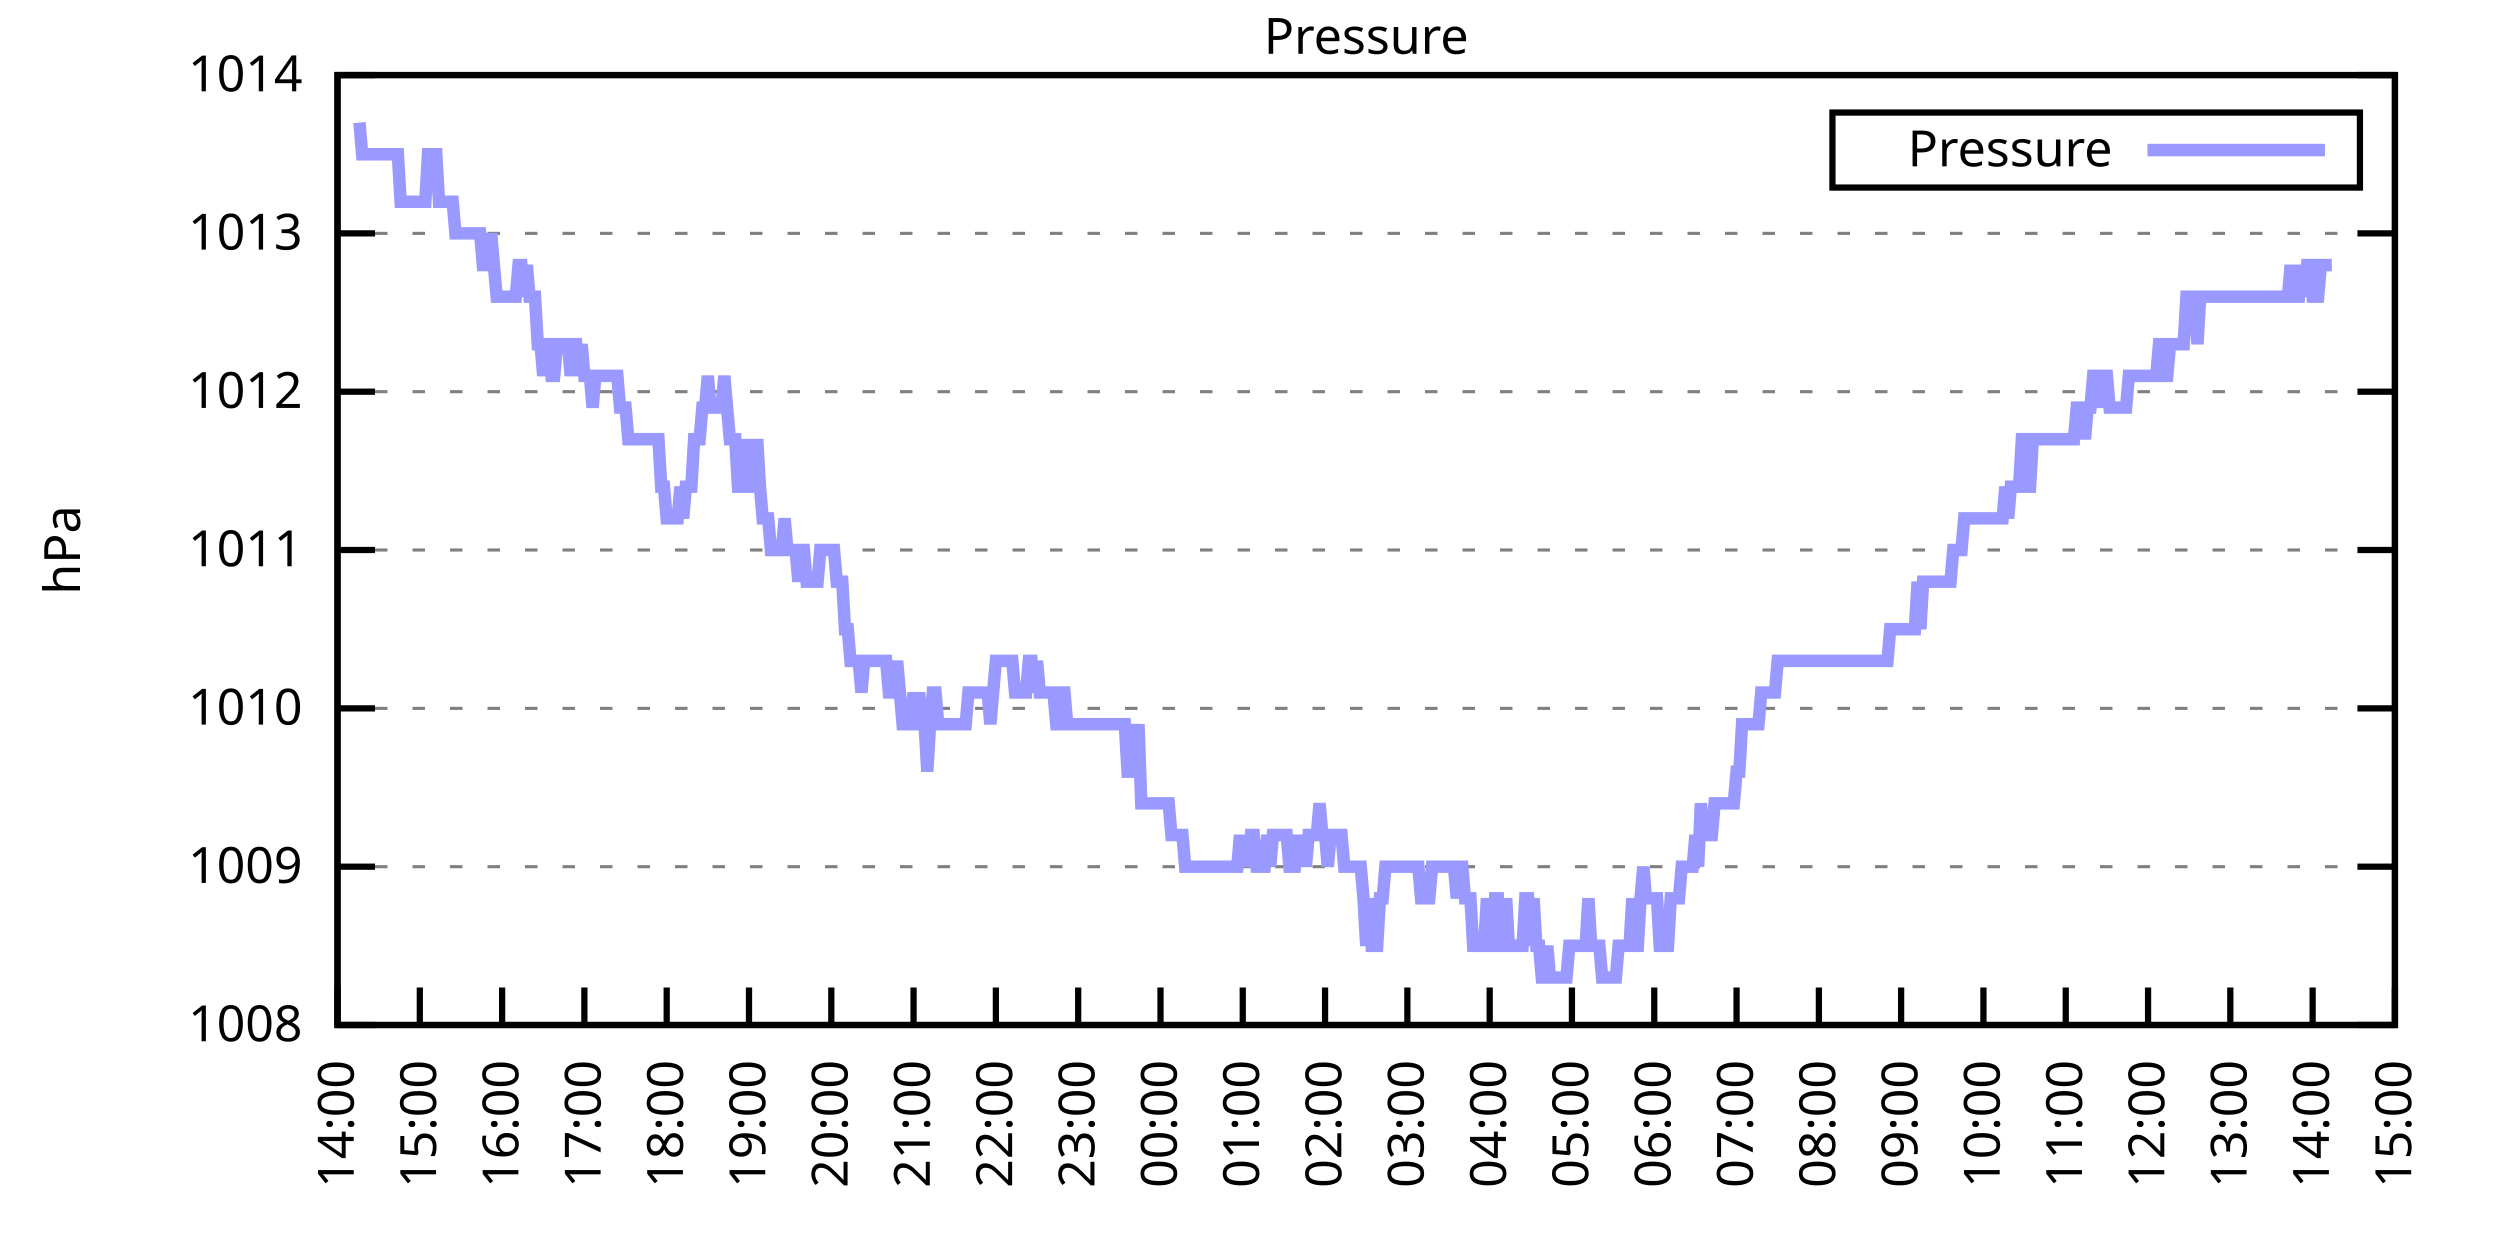
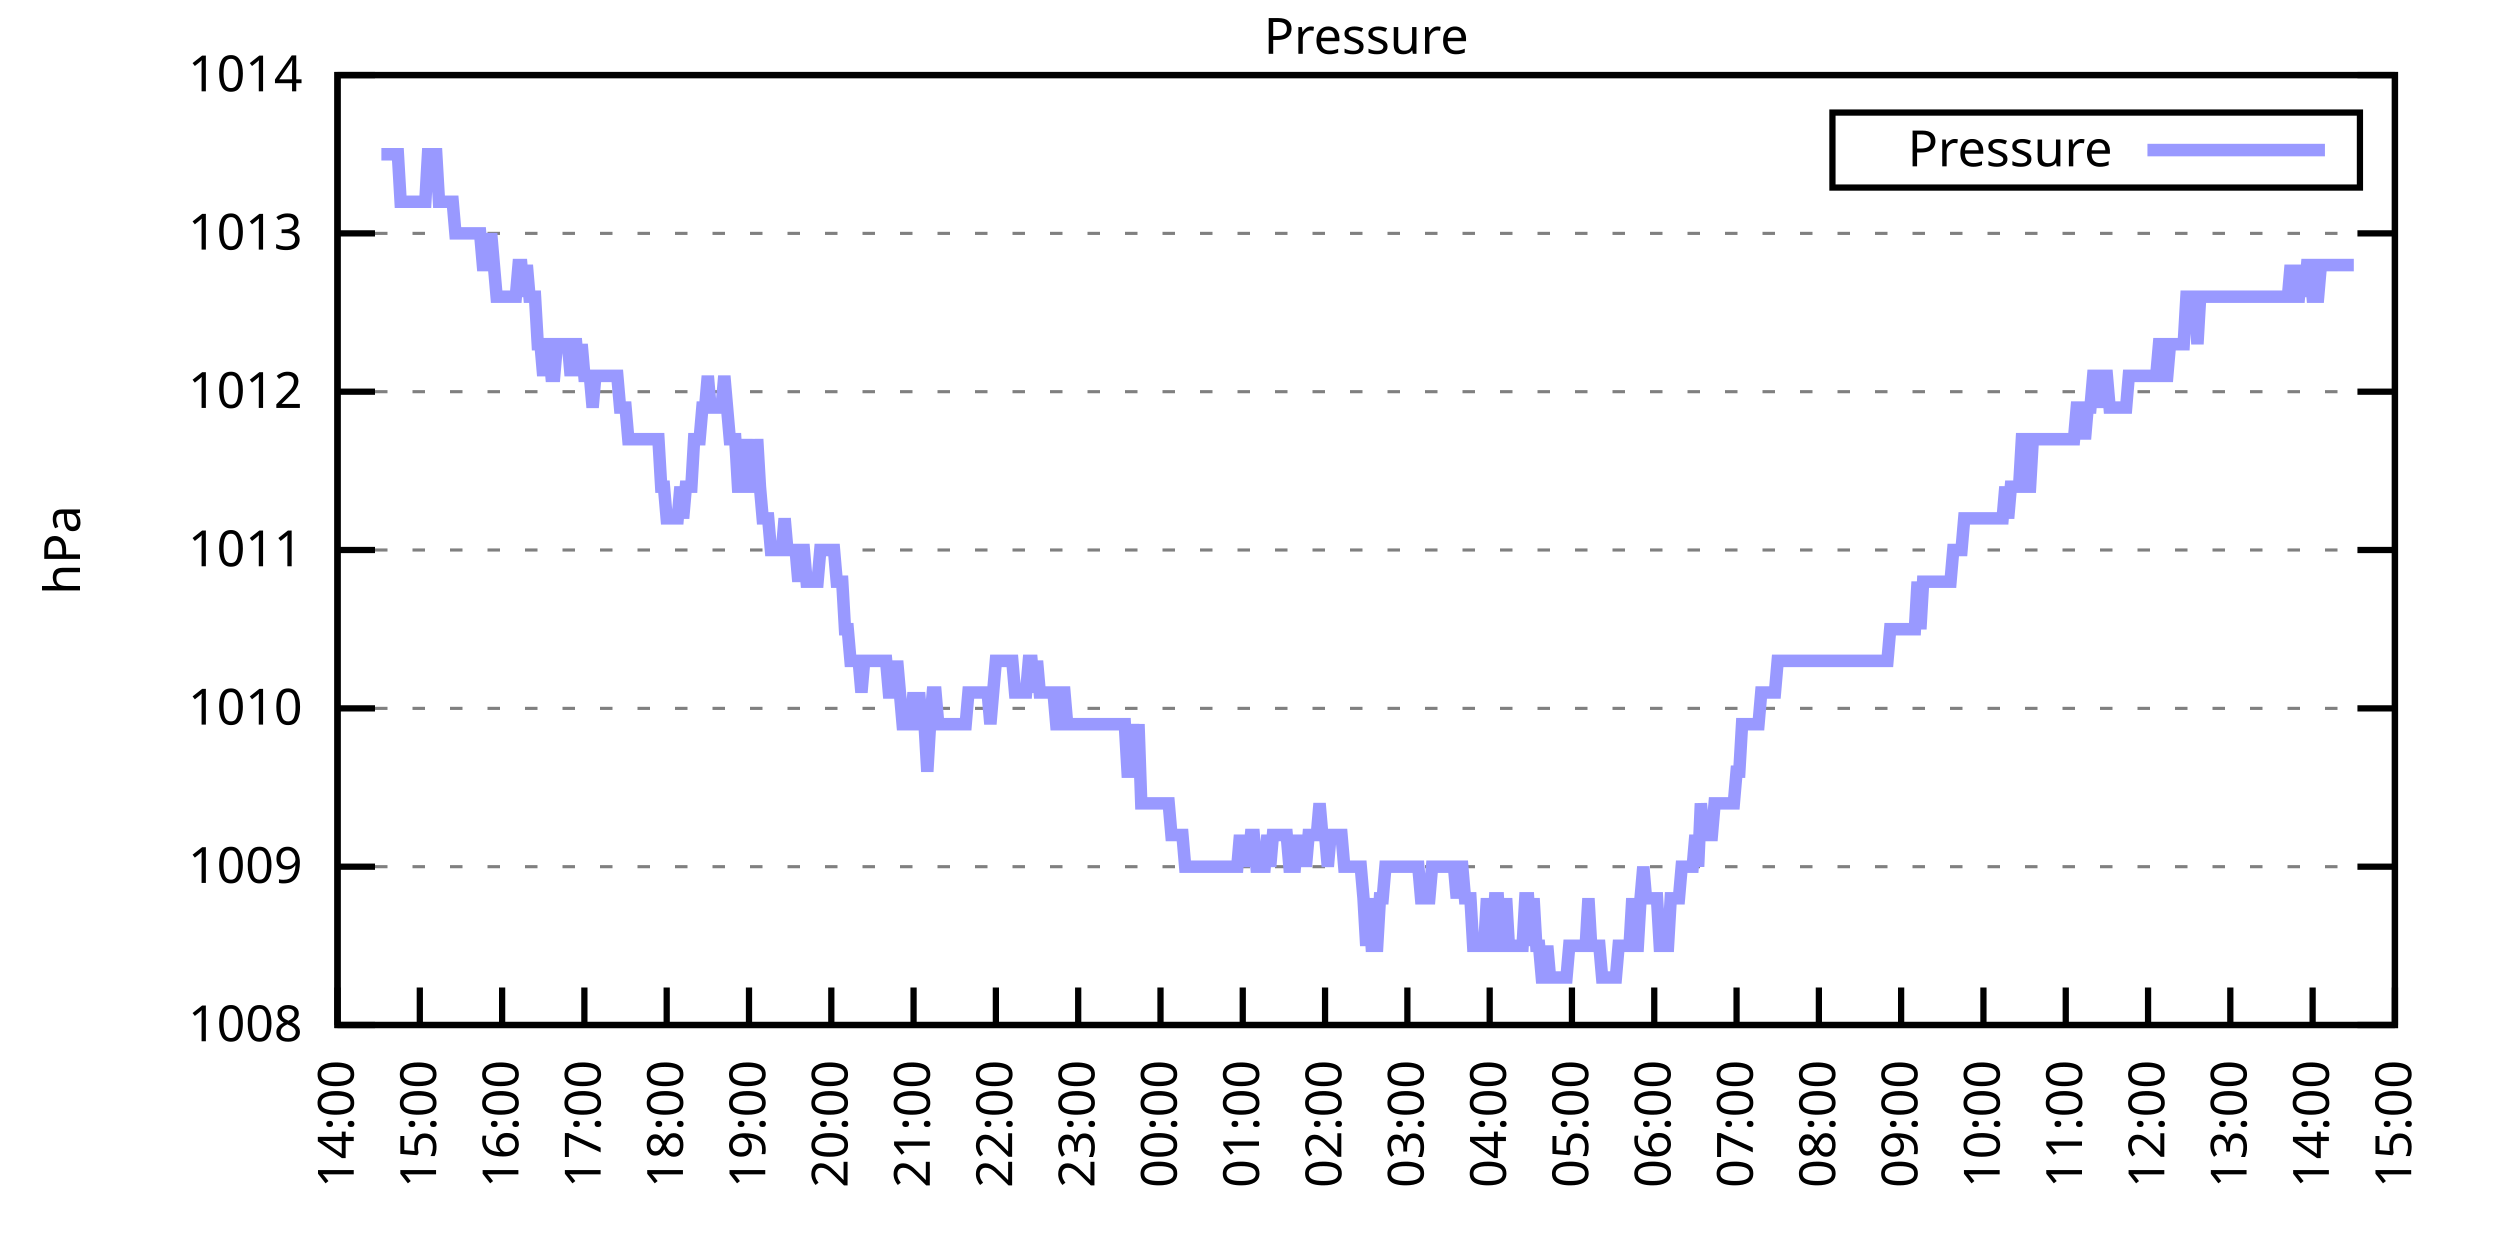
<svg xmlns="http://www.w3.org/2000/svg" xmlns:xlink="http://www.w3.org/1999/xlink" width="400" height="200" viewBox="0 0 400 200">
  <g id="gnuplot_canvas">
    <rect x="0" y="0" width="400" height="200" fill="none" />
    <defs>
      <circle id="gpDot" r="0.5" stroke-width="0.5" stroke="currentColor" />
      <path id="gpPt0" stroke-width="0.333" stroke="currentColor" d="M-1,0 h2 M0,-1 v2" />
      <path id="gpPt1" stroke-width="0.333" stroke="currentColor" d="M-1,-1 L1,1 M1,-1 L-1,1" />
      <path id="gpPt2" stroke-width="0.333" stroke="currentColor" d="M-1,0 L1,0 M0,-1 L0,1 M-1,-1 L1,1 M-1,1 L1,-1" />
      <rect id="gpPt3" stroke-width="0.333" stroke="currentColor" x="-1" y="-1" width="2" height="2" />
      <rect id="gpPt4" stroke-width="0.333" stroke="currentColor" fill="currentColor" x="-1" y="-1" width="2" height="2" />
      <circle id="gpPt5" stroke-width="0.333" stroke="currentColor" cx="0" cy="0" r="1" />
      <use xlink:href="#gpPt5" id="gpPt6" fill="currentColor" stroke="none" />
      <path id="gpPt7" stroke-width="0.333" stroke="currentColor" d="M0,-1.33 L-1.33,0.67 L1.33,0.67 z" />
      <use xlink:href="#gpPt7" id="gpPt8" fill="currentColor" stroke="none" />
      <use xlink:href="#gpPt7" id="gpPt9" stroke="currentColor" transform="rotate(180)" />
      <use xlink:href="#gpPt9" id="gpPt10" fill="currentColor" stroke="none" />
      <use xlink:href="#gpPt3" id="gpPt11" stroke="currentColor" transform="rotate(45)" />
      <use xlink:href="#gpPt11" id="gpPt12" fill="currentColor" stroke="none" />
      <path id="gpPt13" stroke-width="0.333" stroke="currentColor" d="M0,1.330 L1.265,0.411 L0.782,-1.067 L-0.782,-1.076 L-1.265,0.411 z" />
      <use xlink:href="#gpPt13" id="gpPt14" fill="currentColor" stroke="none" />
      <filter id="textbox" filterUnits="objectBoundingBox" x="0" y="0" height="1" width="1">
        <feFlood flood-color="white" flood-opacity="1" result="bgnd" />
        <feComposite in="SourceGraphic" in2="bgnd" operator="atop" />
      </filter>
      <filter id="greybox" filterUnits="objectBoundingBox" x="0" y="0" height="1" width="1">
        <feFlood flood-color="lightgrey" flood-opacity="1" result="grey" />
        <feComposite in="SourceGraphic" in2="grey" operator="atop" />
      </filter>
    </defs>
    <g fill="none" color="white" stroke="currentColor" stroke-width="1.00" stroke-linecap="butt" stroke-linejoin="miter">
</g>
    <g fill="none" color="black" stroke="currentColor" stroke-width="1.00" stroke-linecap="butt" stroke-linejoin="miter">
      <g stroke="none" shape-rendering="crispEdges">
        <polygon fill="rgb(255, 255, 255)" points="54.00,164.00 383.18,164.00 383.18,12.02 54.00,12.02 " />
      </g>
    </g>
    <g fill="none" color="black" stroke="currentColor" stroke-width="1.00" stroke-linecap="butt" stroke-linejoin="miter">
</g>
    <g fill="none" color="black" stroke="black" stroke-width="0.50" stroke-linecap="butt" stroke-linejoin="miter">
</g>
    <g fill="none" color="gray" stroke="currentColor" stroke-width="0.50" stroke-linecap="butt" stroke-linejoin="miter">
      <path stroke="gray" stroke-dasharray="2,4" class="gridline" d="M54.00,164.00 L383.19,164.00  " />
    </g>
    <g fill="none" color="gray" stroke="gray" stroke-width="1.00" stroke-linecap="butt" stroke-linejoin="miter">
</g>
    <g fill="none" color="black" stroke="currentColor" stroke-width="1.00" stroke-linecap="butt" stroke-linejoin="miter">
      <path stroke="black" d="M54.00,164.00 L60.00,164.00 M383.19,164.00 L377.19,164.00  " />
      <g transform="translate(48.40,166.60)" stroke="none" fill="black" font-family="Sans" font-size="8.00" text-anchor="end">
        <text>
          <tspan font-family="Sans"> 1008</tspan>
        </text>
      </g>
    </g>
    <g fill="none" color="black" stroke="currentColor" stroke-width="1.00" stroke-linecap="butt" stroke-linejoin="miter">
</g>
    <g fill="none" color="black" stroke="black" stroke-width="0.50" stroke-linecap="butt" stroke-linejoin="miter">
</g>
    <g fill="none" color="gray" stroke="currentColor" stroke-width="0.50" stroke-linecap="butt" stroke-linejoin="miter">
      <path stroke="gray" stroke-dasharray="2,4" class="gridline" d="M54.00,138.67 L383.19,138.67  " />
    </g>
    <g fill="none" color="gray" stroke="gray" stroke-width="1.00" stroke-linecap="butt" stroke-linejoin="miter">
</g>
    <g fill="none" color="black" stroke="currentColor" stroke-width="1.00" stroke-linecap="butt" stroke-linejoin="miter">
      <path stroke="black" d="M54.00,138.67 L60.00,138.67 M383.19,138.67 L377.19,138.67  " />
      <g transform="translate(48.40,141.27)" stroke="none" fill="black" font-family="Sans" font-size="8.00" text-anchor="end">
        <text>
          <tspan font-family="Sans"> 1009</tspan>
        </text>
      </g>
    </g>
    <g fill="none" color="black" stroke="currentColor" stroke-width="1.00" stroke-linecap="butt" stroke-linejoin="miter">
</g>
    <g fill="none" color="black" stroke="black" stroke-width="0.50" stroke-linecap="butt" stroke-linejoin="miter">
</g>
    <g fill="none" color="gray" stroke="currentColor" stroke-width="0.50" stroke-linecap="butt" stroke-linejoin="miter">
      <path stroke="gray" stroke-dasharray="2,4" class="gridline" d="M54.00,113.34 L383.19,113.34  " />
    </g>
    <g fill="none" color="gray" stroke="gray" stroke-width="1.00" stroke-linecap="butt" stroke-linejoin="miter">
</g>
    <g fill="none" color="black" stroke="currentColor" stroke-width="1.00" stroke-linecap="butt" stroke-linejoin="miter">
      <path stroke="black" d="M54.00,113.34 L60.00,113.34 M383.19,113.34 L377.19,113.34  " />
      <g transform="translate(48.40,115.94)" stroke="none" fill="black" font-family="Sans" font-size="8.00" text-anchor="end">
        <text>
          <tspan font-family="Sans"> 1010</tspan>
        </text>
      </g>
    </g>
    <g fill="none" color="black" stroke="currentColor" stroke-width="1.00" stroke-linecap="butt" stroke-linejoin="miter">
</g>
    <g fill="none" color="black" stroke="black" stroke-width="0.50" stroke-linecap="butt" stroke-linejoin="miter">
</g>
    <g fill="none" color="gray" stroke="currentColor" stroke-width="0.50" stroke-linecap="butt" stroke-linejoin="miter">
      <path stroke="gray" stroke-dasharray="2,4" class="gridline" d="M54.00,88.00 L383.19,88.00  " />
    </g>
    <g fill="none" color="gray" stroke="gray" stroke-width="1.00" stroke-linecap="butt" stroke-linejoin="miter">
</g>
    <g fill="none" color="black" stroke="currentColor" stroke-width="1.00" stroke-linecap="butt" stroke-linejoin="miter">
      <path stroke="black" d="M54.00,88.00 L60.00,88.00 M383.19,88.00 L377.19,88.00  " />
      <g transform="translate(48.40,90.60)" stroke="none" fill="black" font-family="Sans" font-size="8.00" text-anchor="end">
        <text>
          <tspan font-family="Sans"> 1011</tspan>
        </text>
      </g>
    </g>
    <g fill="none" color="black" stroke="currentColor" stroke-width="1.00" stroke-linecap="butt" stroke-linejoin="miter">
</g>
    <g fill="none" color="black" stroke="black" stroke-width="0.50" stroke-linecap="butt" stroke-linejoin="miter">
</g>
    <g fill="none" color="gray" stroke="currentColor" stroke-width="0.50" stroke-linecap="butt" stroke-linejoin="miter">
      <path stroke="gray" stroke-dasharray="2,4" class="gridline" d="M54.00,62.67 L383.19,62.67  " />
    </g>
    <g fill="none" color="gray" stroke="gray" stroke-width="1.00" stroke-linecap="butt" stroke-linejoin="miter">
</g>
    <g fill="none" color="black" stroke="currentColor" stroke-width="1.00" stroke-linecap="butt" stroke-linejoin="miter">
      <path stroke="black" d="M54.00,62.67 L60.00,62.67 M383.19,62.67 L377.19,62.67  " />
      <g transform="translate(48.40,65.27)" stroke="none" fill="black" font-family="Sans" font-size="8.00" text-anchor="end">
        <text>
          <tspan font-family="Sans"> 1012</tspan>
        </text>
      </g>
    </g>
    <g fill="none" color="black" stroke="currentColor" stroke-width="1.00" stroke-linecap="butt" stroke-linejoin="miter">
</g>
    <g fill="none" color="black" stroke="black" stroke-width="0.50" stroke-linecap="butt" stroke-linejoin="miter">
</g>
    <g fill="none" color="gray" stroke="currentColor" stroke-width="0.50" stroke-linecap="butt" stroke-linejoin="miter">
      <path stroke="gray" stroke-dasharray="2,4" class="gridline" d="M54.00,37.34 L383.19,37.34  " />
    </g>
    <g fill="none" color="gray" stroke="gray" stroke-width="1.00" stroke-linecap="butt" stroke-linejoin="miter">
</g>
    <g fill="none" color="black" stroke="currentColor" stroke-width="1.00" stroke-linecap="butt" stroke-linejoin="miter">
      <path stroke="black" d="M54.00,37.34 L60.00,37.34 M383.19,37.34 L377.19,37.34  " />
      <g transform="translate(48.40,39.94)" stroke="none" fill="black" font-family="Sans" font-size="8.00" text-anchor="end">
        <text>
          <tspan font-family="Sans"> 1013</tspan>
        </text>
      </g>
    </g>
    <g fill="none" color="black" stroke="currentColor" stroke-width="1.00" stroke-linecap="butt" stroke-linejoin="miter">
</g>
    <g fill="none" color="black" stroke="black" stroke-width="0.50" stroke-linecap="butt" stroke-linejoin="miter">
</g>
    <g fill="none" color="gray" stroke="currentColor" stroke-width="0.50" stroke-linecap="butt" stroke-linejoin="miter">
      <path stroke="gray" stroke-dasharray="2,4" class="gridline" d="M54.00,12.01 L383.19,12.01  " />
    </g>
    <g fill="none" color="gray" stroke="gray" stroke-width="1.00" stroke-linecap="butt" stroke-linejoin="miter">
</g>
    <g fill="none" color="black" stroke="currentColor" stroke-width="1.00" stroke-linecap="butt" stroke-linejoin="miter">
      <path stroke="black" d="M54.00,12.01 L60.00,12.01 M383.19,12.01 L377.19,12.01  " />
      <g transform="translate(48.40,14.61)" stroke="none" fill="black" font-family="Sans" font-size="8.00" text-anchor="end">
        <text>
          <tspan font-family="Sans"> 1014</tspan>
        </text>
      </g>
    </g>
    <g fill="none" color="black" stroke="currentColor" stroke-width="1.00" stroke-linecap="butt" stroke-linejoin="miter">
      <path stroke="black" d="M54.00,164.00 L54.00,158.00  " />
      <g transform="translate(56.60,169.60) rotate(270.00)" stroke="none" fill="black" font-family="Sans" font-size="8.00" text-anchor="end">
        <text>
          <tspan font-family="Sans">14:00</tspan>
        </text>
      </g>
    </g>
    <g fill="none" color="black" stroke="currentColor" stroke-width="1.00" stroke-linecap="butt" stroke-linejoin="miter">
      <path stroke="black" d="M67.17,164.00 L67.17,158.00  " />
      <g transform="translate(69.77,169.60) rotate(270.00)" stroke="none" fill="black" font-family="Sans" font-size="8.00" text-anchor="end">
        <text>
          <tspan font-family="Sans">15:00</tspan>
        </text>
      </g>
    </g>
    <g fill="none" color="black" stroke="currentColor" stroke-width="1.00" stroke-linecap="butt" stroke-linejoin="miter">
      <path stroke="black" d="M80.34,164.00 L80.34,158.00  " />
      <g transform="translate(82.94,169.60) rotate(270.00)" stroke="none" fill="black" font-family="Sans" font-size="8.00" text-anchor="end">
        <text>
          <tspan font-family="Sans">16:00</tspan>
        </text>
      </g>
    </g>
    <g fill="none" color="black" stroke="currentColor" stroke-width="1.00" stroke-linecap="butt" stroke-linejoin="miter">
      <path stroke="black" d="M93.50,164.00 L93.50,158.00  " />
      <g transform="translate(96.10,169.60) rotate(270.00)" stroke="none" fill="black" font-family="Sans" font-size="8.00" text-anchor="end">
        <text>
          <tspan font-family="Sans">17:00</tspan>
        </text>
      </g>
    </g>
    <g fill="none" color="black" stroke="currentColor" stroke-width="1.00" stroke-linecap="butt" stroke-linejoin="miter">
      <path stroke="black" d="M106.67,164.00 L106.67,158.00  " />
      <g transform="translate(109.27,169.60) rotate(270.00)" stroke="none" fill="black" font-family="Sans" font-size="8.00" text-anchor="end">
        <text>
          <tspan font-family="Sans">18:00</tspan>
        </text>
      </g>
    </g>
    <g fill="none" color="black" stroke="currentColor" stroke-width="1.00" stroke-linecap="butt" stroke-linejoin="miter">
      <path stroke="black" d="M119.84,164.00 L119.84,158.00  " />
      <g transform="translate(122.44,169.60) rotate(270.00)" stroke="none" fill="black" font-family="Sans" font-size="8.00" text-anchor="end">
        <text>
          <tspan font-family="Sans">19:00</tspan>
        </text>
      </g>
    </g>
    <g fill="none" color="black" stroke="currentColor" stroke-width="1.00" stroke-linecap="butt" stroke-linejoin="miter">
      <path stroke="black" d="M133.01,164.00 L133.01,158.00  " />
      <g transform="translate(135.61,169.60) rotate(270.00)" stroke="none" fill="black" font-family="Sans" font-size="8.00" text-anchor="end">
        <text>
          <tspan font-family="Sans">20:00</tspan>
        </text>
      </g>
    </g>
    <g fill="none" color="black" stroke="currentColor" stroke-width="1.00" stroke-linecap="butt" stroke-linejoin="miter">
      <path stroke="black" d="M146.17,164.00 L146.17,158.00  " />
      <g transform="translate(148.77,169.60) rotate(270.00)" stroke="none" fill="black" font-family="Sans" font-size="8.00" text-anchor="end">
        <text>
          <tspan font-family="Sans">21:00</tspan>
        </text>
      </g>
    </g>
    <g fill="none" color="black" stroke="currentColor" stroke-width="1.00" stroke-linecap="butt" stroke-linejoin="miter">
      <path stroke="black" d="M159.34,164.00 L159.34,158.00  " />
      <g transform="translate(161.94,169.60) rotate(270.00)" stroke="none" fill="black" font-family="Sans" font-size="8.00" text-anchor="end">
        <text>
          <tspan font-family="Sans">22:00</tspan>
        </text>
      </g>
    </g>
    <g fill="none" color="black" stroke="currentColor" stroke-width="1.00" stroke-linecap="butt" stroke-linejoin="miter">
      <path stroke="black" d="M172.51,164.00 L172.51,158.00  " />
      <g transform="translate(175.11,169.60) rotate(270.00)" stroke="none" fill="black" font-family="Sans" font-size="8.00" text-anchor="end">
        <text>
          <tspan font-family="Sans">23:00</tspan>
        </text>
      </g>
    </g>
    <g fill="none" color="black" stroke="currentColor" stroke-width="1.00" stroke-linecap="butt" stroke-linejoin="miter">
      <path stroke="black" d="M185.68,164.00 L185.68,158.00  " />
      <g transform="translate(188.28,169.60) rotate(270.00)" stroke="none" fill="black" font-family="Sans" font-size="8.00" text-anchor="end">
        <text>
          <tspan font-family="Sans">00:00</tspan>
        </text>
      </g>
    </g>
    <g fill="none" color="black" stroke="currentColor" stroke-width="1.00" stroke-linecap="butt" stroke-linejoin="miter">
      <path stroke="black" d="M198.84,164.00 L198.84,158.00  " />
      <g transform="translate(201.44,169.60) rotate(270.00)" stroke="none" fill="black" font-family="Sans" font-size="8.00" text-anchor="end">
        <text>
          <tspan font-family="Sans">01:00</tspan>
        </text>
      </g>
    </g>
    <g fill="none" color="black" stroke="currentColor" stroke-width="1.00" stroke-linecap="butt" stroke-linejoin="miter">
      <path stroke="black" d="M212.01,164.00 L212.01,158.00  " />
      <g transform="translate(214.61,169.60) rotate(270.00)" stroke="none" fill="black" font-family="Sans" font-size="8.00" text-anchor="end">
        <text>
          <tspan font-family="Sans">02:00</tspan>
        </text>
      </g>
    </g>
    <g fill="none" color="black" stroke="currentColor" stroke-width="1.00" stroke-linecap="butt" stroke-linejoin="miter">
      <path stroke="black" d="M225.18,164.00 L225.18,158.00  " />
      <g transform="translate(227.78,169.60) rotate(270.00)" stroke="none" fill="black" font-family="Sans" font-size="8.00" text-anchor="end">
        <text>
          <tspan font-family="Sans">03:00</tspan>
        </text>
      </g>
    </g>
    <g fill="none" color="black" stroke="currentColor" stroke-width="1.00" stroke-linecap="butt" stroke-linejoin="miter">
      <path stroke="black" d="M238.35,164.00 L238.35,158.00  " />
      <g transform="translate(240.95,169.60) rotate(270.00)" stroke="none" fill="black" font-family="Sans" font-size="8.00" text-anchor="end">
        <text>
          <tspan font-family="Sans">04:00</tspan>
        </text>
      </g>
    </g>
    <g fill="none" color="black" stroke="currentColor" stroke-width="1.00" stroke-linecap="butt" stroke-linejoin="miter">
      <path stroke="black" d="M251.51,164.00 L251.51,158.00  " />
      <g transform="translate(254.11,169.60) rotate(270.00)" stroke="none" fill="black" font-family="Sans" font-size="8.00" text-anchor="end">
        <text>
          <tspan font-family="Sans">05:00</tspan>
        </text>
      </g>
    </g>
    <g fill="none" color="black" stroke="currentColor" stroke-width="1.00" stroke-linecap="butt" stroke-linejoin="miter">
      <path stroke="black" d="M264.68,164.00 L264.68,158.00  " />
      <g transform="translate(267.28,169.60) rotate(270.00)" stroke="none" fill="black" font-family="Sans" font-size="8.00" text-anchor="end">
        <text>
          <tspan font-family="Sans">06:00</tspan>
        </text>
      </g>
    </g>
    <g fill="none" color="black" stroke="currentColor" stroke-width="1.00" stroke-linecap="butt" stroke-linejoin="miter">
      <path stroke="black" d="M277.85,164.00 L277.85,158.00  " />
      <g transform="translate(280.45,169.60) rotate(270.00)" stroke="none" fill="black" font-family="Sans" font-size="8.00" text-anchor="end">
        <text>
          <tspan font-family="Sans">07:00</tspan>
        </text>
      </g>
    </g>
    <g fill="none" color="black" stroke="currentColor" stroke-width="1.00" stroke-linecap="butt" stroke-linejoin="miter">
      <path stroke="black" d="M291.02,164.00 L291.02,158.00  " />
      <g transform="translate(293.62,169.60) rotate(270.00)" stroke="none" fill="black" font-family="Sans" font-size="8.00" text-anchor="end">
        <text>
          <tspan font-family="Sans">08:00</tspan>
        </text>
      </g>
    </g>
    <g fill="none" color="black" stroke="currentColor" stroke-width="1.00" stroke-linecap="butt" stroke-linejoin="miter">
      <path stroke="black" d="M304.18,164.00 L304.18,158.00  " />
      <g transform="translate(306.78,169.60) rotate(270.00)" stroke="none" fill="black" font-family="Sans" font-size="8.00" text-anchor="end">
        <text>
          <tspan font-family="Sans">09:00</tspan>
        </text>
      </g>
    </g>
    <g fill="none" color="black" stroke="currentColor" stroke-width="1.00" stroke-linecap="butt" stroke-linejoin="miter">
      <path stroke="black" d="M317.35,164.00 L317.35,158.00  " />
      <g transform="translate(319.95,169.60) rotate(270.00)" stroke="none" fill="black" font-family="Sans" font-size="8.00" text-anchor="end">
        <text>
          <tspan font-family="Sans">10:00</tspan>
        </text>
      </g>
    </g>
    <g fill="none" color="black" stroke="currentColor" stroke-width="1.00" stroke-linecap="butt" stroke-linejoin="miter">
      <path stroke="black" d="M330.52,164.00 L330.52,158.00  " />
      <g transform="translate(333.12,169.60) rotate(270.00)" stroke="none" fill="black" font-family="Sans" font-size="8.00" text-anchor="end">
        <text>
          <tspan font-family="Sans">11:00</tspan>
        </text>
      </g>
    </g>
    <g fill="none" color="black" stroke="currentColor" stroke-width="1.00" stroke-linecap="butt" stroke-linejoin="miter">
      <path stroke="black" d="M343.69,164.00 L343.69,158.00  " />
      <g transform="translate(346.29,169.60) rotate(270.00)" stroke="none" fill="black" font-family="Sans" font-size="8.00" text-anchor="end">
        <text>
          <tspan font-family="Sans">12:00</tspan>
        </text>
      </g>
    </g>
    <g fill="none" color="black" stroke="currentColor" stroke-width="1.00" stroke-linecap="butt" stroke-linejoin="miter">
      <path stroke="black" d="M356.85,164.00 L356.85,158.00  " />
      <g transform="translate(359.45,169.60) rotate(270.00)" stroke="none" fill="black" font-family="Sans" font-size="8.00" text-anchor="end">
        <text>
          <tspan font-family="Sans">13:00</tspan>
        </text>
      </g>
    </g>
    <g fill="none" color="black" stroke="currentColor" stroke-width="1.00" stroke-linecap="butt" stroke-linejoin="miter">
      <path stroke="black" d="M370.02,164.00 L370.02,158.00  " />
      <g transform="translate(372.62,169.60) rotate(270.00)" stroke="none" fill="black" font-family="Sans" font-size="8.00" text-anchor="end">
        <text>
          <tspan font-family="Sans">14:00</tspan>
        </text>
      </g>
    </g>
    <g fill="none" color="black" stroke="currentColor" stroke-width="1.00" stroke-linecap="butt" stroke-linejoin="miter">
      <path stroke="black" d="M383.19,164.00 L383.19,158.00  " />
      <g transform="translate(385.79,169.60) rotate(270.00)" stroke="none" fill="black" font-family="Sans" font-size="8.00" text-anchor="end">
        <text>
          <tspan font-family="Sans">15:00</tspan>
        </text>
      </g>
    </g>
    <g fill="none" color="black" stroke="currentColor" stroke-width="1.00" stroke-linecap="butt" stroke-linejoin="miter">
</g>
    <g fill="none" color="black" stroke="currentColor" stroke-width="1.00" stroke-linecap="butt" stroke-linejoin="miter">
      <path stroke="black" d="M54.00,12.01 L54.00,164.00 L383.19,164.00 L383.19,12.01 L54.00,12.01 Z  " />
    </g>
    <g fill="none" color="black" stroke="currentColor" stroke-width="1.00" stroke-linecap="butt" stroke-linejoin="miter">
</g>
    <g fill="none" color="black" stroke="currentColor" stroke-width="1.00" stroke-linecap="butt" stroke-linejoin="miter">
      <path stroke="black" d="M293.19,30.01 L293.19,18.01 L377.59,18.01 L377.59,30.01 L293.19,30.01 Z  " />
    </g>
    <g id="Pressure_plot_1">
      <g fill="none" color="white" stroke="black" stroke-width="2.00" stroke-linecap="butt" stroke-linejoin="miter">
</g>
      <g fill="none" color="black" stroke="currentColor" stroke-width="2.00" stroke-linecap="butt" stroke-linejoin="miter">
        <g transform="translate(337.99,26.61)" stroke="none" fill="black" font-family="Sans" font-size="8.00" text-anchor="end">
          <text>
            <tspan font-family="Sans">Pressure</tspan>
          </text>
        </g>
      </g>
      <g fill="none" color="black" stroke="currentColor" stroke-width="2.00" stroke-linecap="butt" stroke-linejoin="miter">
-         <path stroke="rgb(153, 153, 255)" d="M343.59,24.01 L371.99,24.01 M57.51,19.61 L57.95,24.68 L58.39,24.68 L58.83,24.68 L59.27,24.68 L59.71,24.68   L60.14,24.68 L60.58,24.68 L61.02,24.68 L61.90,24.68 L62.34,24.68 L62.78,24.68 L63.22,24.68 L63.66,24.68   L64.10,32.28 L64.53,32.28 L64.97,32.28 L65.41,32.28 L66.29,32.28 L66.73,32.28 L67.17,32.28 L67.61,32.28   L68.05,32.28 L68.48,24.68 L68.92,24.68 L69.36,24.68 L69.80,24.68 L70.24,32.28 L70.68,32.28 L71.56,32.28   L72.00,32.28 L72.43,32.28 L72.87,37.34 L73.31,37.34 L73.75,37.34 L74.19,37.34 L74.63,37.34 L75.07,37.34   L75.51,37.34 L75.95,37.34 L76.38,37.34 L76.82,37.34 L77.26,42.41 L77.70,42.41 L78.14,42.41 L78.58,37.34   L79.02,42.41 L79.46,47.47 L79.90,47.47 L80.34,47.47 L80.77,47.47 L81.21,47.47 L81.65,47.47 L82.09,47.47   L82.53,47.47 L82.97,42.41 L83.41,42.41 L83.85,47.47 L84.29,42.41 L84.72,47.47 L85.16,47.47 L85.60,47.47   L86.04,55.07 L86.48,55.07 L86.92,60.14 L87.36,55.07 L87.80,55.07 L88.24,60.14 L88.67,60.14 L89.11,55.07   L89.55,55.07 L89.99,55.07 L90.43,55.07 L90.87,55.07 L91.31,60.14 L91.75,55.07 L92.19,55.07 L92.62,60.14   L93.06,55.07 L93.50,60.14 L93.94,60.14 L94.38,60.14 L94.82,65.21 L95.26,60.14 L95.70,60.14 L96.14,60.14   L96.58,60.14 L97.01,60.14 L97.45,60.14 L97.89,60.14 L98.33,60.14 L98.77,60.14 L99.21,65.21 L99.65,65.21   L100.09,65.21 L100.53,70.27 L100.96,70.27 L101.40,70.27 L101.84,70.27 L102.28,70.27 L102.72,70.27 L103.16,70.27   L103.60,70.27 L104.04,70.27 L104.48,70.27 L104.91,70.27 L105.35,70.27 L105.79,77.87 L106.23,77.87 L106.67,82.94   L107.11,82.94 L107.55,82.94 L107.99,82.94 L108.43,82.94 L108.87,77.87 L109.30,82.94 L109.74,77.87 L110.18,77.87   L110.62,77.87 L111.06,70.27 L111.50,70.27 L111.94,70.27 L112.38,65.21 L112.82,65.21 L113.25,60.14 L113.69,65.21   L114.13,65.21 L114.57,65.21 L115.01,65.21 L115.45,65.21 L115.89,60.14 L116.33,65.21 L116.77,70.27 L117.20,70.27   L117.64,70.27 L118.08,77.87 L118.52,77.87 L118.96,77.87 L119.40,70.27 L119.84,77.87 L120.28,77.87 L120.72,77.87   L121.15,70.27 L121.59,77.87 L122.03,82.94 L122.47,82.94 L122.91,82.94 L123.35,88.00 L123.79,88.00 L124.23,88.00   L124.67,88.00 L125.11,88.00 L125.54,82.94 L125.98,88.00 L126.42,88.00 L126.86,88.00 L127.30,88.00 L127.74,93.07   L128.18,88.00 L128.62,88.00 L129.06,93.07 L129.49,93.07 L129.93,93.07 L130.37,93.07 L130.81,93.07 L131.25,88.00   L131.69,88.00 L132.13,88.00 L132.57,88.00 L133.01,88.00 L133.44,88.00 L133.88,93.07 L134.32,93.07 L134.76,93.07   L135.20,100.67 L135.64,100.67 L136.08,105.74 L136.52,105.74 L136.96,105.74 L137.39,105.74 L137.83,110.80 L138.27,105.74   L138.71,105.74 L139.15,105.74 L139.59,105.74 L140.03,105.74 L140.47,105.74 L140.91,105.74 L141.35,105.74 L141.78,105.74   L142.22,110.80 L142.66,110.80 L143.10,110.80 L143.54,105.74 L143.98,110.80 L144.42,115.87 L144.86,115.87 L145.30,115.87   L145.73,115.87 L146.17,110.80 L146.61,115.87 L147.05,110.80 L147.49,115.87 L147.93,115.87 L148.37,123.47 L148.81,115.87   L149.25,110.80 L149.68,110.80 L150.12,115.87 L150.56,115.87 L151.00,115.87 L151.44,115.87 L151.88,115.87 L152.32,115.87   L152.76,115.87 L153.20,115.87 L153.63,115.87 L154.07,115.87 L154.51,115.87 L154.95,110.80 L155.39,110.80 L155.83,110.80   L156.27,110.80 L156.71,110.80 L157.15,110.80 L157.59,110.80 L158.02,110.80 L158.46,115.87 L158.90,110.80 L159.34,105.74   L159.78,105.74 L160.22,105.74 L160.66,105.74 L161.10,105.74 L161.54,105.74 L161.97,105.74 L162.41,110.80 L162.85,110.80   L163.29,110.80 L163.73,110.80 L164.17,110.80 L164.61,105.74 L165.05,105.74 L165.49,110.80 L165.92,105.74 L166.36,110.80   L166.80,110.80 L167.24,110.80 L167.68,110.80 L168.12,110.80 L168.56,110.80 L169.00,115.87 L169.44,115.87 L169.87,110.80   L170.31,110.80 L170.75,115.87 L171.19,115.87 L171.63,115.87 L172.07,115.87 L172.51,115.87 L172.95,115.87 L173.39,115.87   L173.83,115.87 L174.26,115.87 L174.70,115.87 L175.14,115.87 L175.58,115.87 L176.02,115.87 L176.46,115.87 L176.90,115.87   L177.34,115.87 L177.78,115.87 L178.21,115.87 L178.65,115.87 L179.09,115.87 L179.53,115.87 L179.97,115.87 L180.41,123.47   L180.85,123.47 L181.29,115.87 L181.73,123.47 L182.16,115.87 L182.60,128.54 L183.04,128.54 L183.48,128.54 L183.92,128.54   L184.36,128.54 L184.80,128.54 L185.24,128.54 L185.68,128.54 L186.11,128.54 L186.55,128.54 L186.99,128.54 L187.43,133.60   L187.87,133.60 L188.31,133.60 L188.75,133.60 L189.19,133.60 L189.63,138.67 L190.07,138.67 L190.50,138.67 L190.94,138.67   L191.38,138.67 L191.82,138.67 L192.26,138.67 L192.70,138.67 L193.14,138.67 L193.58,138.67 L194.02,138.67 L194.45,138.67   L194.89,138.67 L195.33,138.67 L195.77,138.67 L196.21,138.67 L196.65,138.67 L197.09,138.67 L197.53,138.67 L197.97,138.67   L198.40,133.60 L198.84,138.67 L199.28,133.60 L199.72,138.67 L200.16,133.60 L200.60,133.60 L201.04,138.67 L201.48,138.67   L201.92,138.67 L202.35,138.67 L202.79,133.60 L203.23,138.67 L203.67,133.60 L204.11,133.60 L204.55,133.60 L204.99,133.60   L205.43,133.60 L205.87,133.60 L206.31,138.67 L206.74,138.67 L207.18,138.67 L207.62,133.60 L208.06,138.67 L208.50,133.60   L208.94,138.67 L209.38,133.60 L209.82,133.60 L210.26,133.60 L210.69,133.60 L211.13,128.54 L211.57,133.60 L212.01,133.60   L212.45,138.67 L212.89,133.60 L213.33,133.60 L213.77,133.60 L214.21,133.60 L214.64,133.60 L215.08,138.67 L215.52,138.67   L215.96,138.67 L216.40,138.67 L216.84,138.67 L217.28,138.67 L217.72,138.67 L218.16,143.73 L218.60,151.33 L219.03,143.73   L219.47,151.33 L219.91,151.33 L220.35,151.33 L220.79,143.73 L221.23,143.73 L221.67,138.67 L222.11,138.67 L222.55,138.67   L222.98,138.67 L223.42,138.67 L223.86,138.67 L224.30,138.67 L224.74,138.67 L225.18,138.67 L225.62,138.67 L226.06,138.67   L226.50,138.67 L226.93,138.67 L227.37,143.73 L227.81,143.73 L228.25,143.73 L228.69,143.73 L229.13,138.67 L229.57,138.67   L230.01,138.67 L230.45,138.67 L230.88,138.67 L231.32,138.67 L231.76,138.67 L232.20,138.67 L232.64,138.67 L233.08,143.73   L233.52,138.67 L233.96,138.67 L234.40,143.73 L234.84,143.73 L235.27,143.73 L235.71,151.33 L236.15,151.33 L236.59,151.33   L237.03,151.33 L237.47,151.33 L237.91,143.73 L238.35,151.33 L238.79,151.33 L239.22,143.73 L239.66,143.73 L240.10,151.33   L240.54,151.33 L240.98,143.73 L241.42,151.33 L241.86,151.33 L242.30,151.33 L242.74,151.33 L243.17,151.33 L243.61,151.33   L244.05,143.73 L244.49,143.73 L244.93,151.33 L245.37,143.73 L245.81,151.33 L246.25,151.33 L246.69,156.40 L247.12,156.40   L247.56,151.33 L248.00,156.40 L248.44,156.40 L248.88,156.40 L249.32,156.40 L249.76,156.40 L250.20,156.40 L250.64,156.40   L251.08,151.33 L251.51,151.33 L251.95,151.33 L252.39,151.33 L252.83,151.33 L253.27,151.33 L253.71,151.33 L254.15,143.73   L254.59,151.33 L255.03,151.33 L255.46,151.33 L255.90,151.33 L256.34,156.40 L256.78,156.40 L257.22,156.40 L257.66,156.40   L258.10,156.40 L258.54,156.40 L258.98,151.33 L259.41,151.33 L259.85,151.33 L260.29,151.33 L260.73,151.33 L261.17,143.73   L261.61,151.33 L262.05,151.33 L262.49,143.73 L262.93,138.67 L263.36,143.73 L263.80,143.73 L264.24,143.73 L264.68,143.73   L265.12,143.73 L265.56,151.33 L266.00,151.33 L266.44,151.33 L266.88,151.33 L267.32,143.73 L267.75,143.73 L268.19,143.73   L268.63,143.73 L269.07,138.67 L269.51,138.67 L269.95,138.67 L270.39,138.67 L270.83,138.67 L271.27,133.60 L271.70,138.67   L272.14,128.54 L272.58,133.60 L273.02,133.60 L273.46,133.60 L273.90,133.60 L274.34,128.54 L274.78,128.54 L275.22,128.54   L275.65,128.54 L276.09,128.54 L276.53,128.54 L276.97,128.54 L277.41,128.54 L277.85,123.47 L278.29,123.47 L278.73,115.87   L279.17,115.87 L279.60,115.87 L280.04,115.87 L280.48,115.87 L280.92,115.87 L281.36,115.87 L281.80,110.80 L282.24,110.80   L282.68,110.80 L283.12,110.80 L283.56,110.80 L283.99,110.80 L284.43,105.74 L284.87,105.74 L285.31,105.74 L285.75,105.74   L286.19,105.74 L286.63,105.74 L287.07,105.74 L287.51,105.74 L287.94,105.74 L288.38,105.74 L288.82,105.74 L289.26,105.74   L289.70,105.74 L290.14,105.74 L290.58,105.74 L291.02,105.74 L291.46,105.74 L291.89,105.74 L292.33,105.74 L292.77,105.74   L293.21,105.74 L293.65,105.74 L294.09,105.74 L294.53,105.74 L294.97,105.74 L295.41,105.74 L295.84,105.74 L296.28,105.74   L296.72,105.74 L297.16,105.74 L297.60,105.74 L298.04,105.74 L298.48,105.74 L298.92,105.74 L299.36,105.74 L299.80,105.74   L300.23,105.74 L300.67,105.74 L301.11,105.74 L301.55,105.74 L301.99,105.74 L302.43,100.67 L302.87,100.67 L303.31,100.67   L303.75,100.67 L304.18,100.67 L304.62,100.67 L305.06,100.67 L305.50,100.67 L305.94,100.67 L306.38,100.67 L306.82,93.07   L307.26,100.67 L307.70,93.07 L308.13,93.07 L308.57,93.07 L309.01,93.07 L309.45,93.07 L309.89,93.07 L310.33,93.07   L310.77,93.07 L311.21,93.07 L311.65,93.07 L312.08,93.07 L312.52,88.00 L312.96,88.00 L313.40,88.00 L313.84,88.00   L314.28,82.94 L314.72,82.94 L315.16,82.94 L315.60,82.94 L316.04,82.94 L316.47,82.94 L316.91,82.94 L317.35,82.94   L317.79,82.94 L318.23,82.94 L318.67,82.94 L319.11,82.94 L319.55,82.94 L319.99,82.94 L320.42,82.94 L320.86,77.87   L321.30,82.94 L321.74,77.87 L322.18,77.87 L322.62,77.87 L323.06,77.87 L323.50,70.27 L323.94,70.27 L324.37,77.87   L324.81,77.87 L325.25,70.27 L325.69,70.27 L326.13,70.27 L326.57,70.27 L327.01,70.27 L327.45,70.27 L327.89,70.27   L328.33,70.27 L328.76,70.27 L329.20,70.27 L329.64,70.27 L330.08,70.27 L330.52,70.27 L330.96,70.27 L331.40,70.27   L331.84,70.27 L332.28,65.21 L332.71,65.21 L333.15,65.21 L333.59,70.27 L334.03,65.21 L334.47,65.21 L334.91,60.14   L335.35,60.14 L335.79,65.21 L336.23,60.14 L336.66,60.14 L337.10,60.14 L337.54,65.21 L337.98,65.21 L338.42,65.21   L338.86,65.21 L339.30,65.21 L339.74,65.21 L340.18,65.21 L340.61,60.14 L341.05,60.14 L341.49,60.14 L341.93,60.14   L342.37,60.14 L342.81,60.14 L343.25,60.14 L343.69,60.14 L344.13,60.14 L344.57,60.14 L345.00,60.14 L345.44,55.07   L345.88,55.07 L346.32,60.14 L346.76,60.14 L347.20,55.07 L347.64,55.07 L348.08,55.07 L348.52,55.07 L348.95,55.07   L349.39,55.07 L349.83,47.47 L350.27,47.47 L350.71,47.47 L351.15,47.47 L351.59,55.07 L352.03,47.47 L352.47,47.47   L352.90,47.47 L353.34,47.47 L353.78,47.47 L354.22,47.47 L354.66,47.47 L355.10,47.47 L355.54,47.47 L355.98,47.47   L356.42,47.47 L356.85,47.47 L357.29,47.47 L357.73,47.47 L358.17,47.47 L358.61,47.47 L359.05,47.47 L359.49,47.47   L359.93,47.47 L360.37,47.47 L360.81,47.47 L361.24,47.47 L361.68,47.47 L362.12,47.47 L362.56,47.47 L363.00,47.47   L363.44,47.47 L363.88,47.47 L364.32,47.47 L364.76,47.47 L365.19,47.47 L365.63,47.47 L366.07,47.47 L366.51,42.41   L366.95,47.47 L367.39,47.47 L367.83,47.47 L368.27,42.41 L368.71,47.47 L369.14,42.41 L369.58,42.41 L370.02,47.47   L370.46,47.47 L370.90,47.47 L371.34,42.41 L371.78,42.41 L372.22,42.41 L372.66,42.41 L373.09,42.41  " />
+         <path stroke="rgb(153, 153, 255)" d="M343.59,24.01 L371.99,24.01 M61.02,24.68 L61.90,24.68 L62.34,24.68 L62.78,24.68 L63.22,24.68 L63.66,24.68   L64.10,32.28 L64.53,32.28 L64.97,32.28 L65.41,32.28 L66.29,32.28 L66.73,32.28 L67.17,32.28 L67.61,32.28   L68.05,32.28 L68.48,24.68 L68.92,24.68 L69.36,24.68 L69.80,24.68 L70.24,32.28 L70.68,32.28 L71.56,32.28   L72.00,32.28 L72.43,32.28 L72.87,37.34 L73.31,37.34 L73.75,37.34 L74.19,37.34 L74.63,37.34 L75.07,37.34   L75.51,37.34 L75.95,37.34 L76.38,37.34 L76.82,37.34 L77.26,42.41 L77.70,42.41 L78.14,42.41 L78.58,37.34   L79.02,42.41 L79.46,47.47 L79.90,47.47 L80.34,47.47 L80.77,47.47 L81.21,47.47 L81.65,47.47 L82.09,47.47   L82.53,47.47 L82.97,42.41 L83.41,42.41 L83.85,47.47 L84.29,42.41 L84.72,47.47 L85.16,47.47 L85.60,47.47   L86.04,55.07 L86.48,55.07 L86.92,60.14 L87.36,55.07 L87.80,55.07 L88.24,60.14 L88.67,60.14 L89.11,55.07   L89.55,55.07 L89.99,55.07 L90.43,55.07 L90.87,55.07 L91.31,60.14 L91.75,55.07 L92.19,55.07 L92.62,60.14   L93.06,55.07 L93.50,60.14 L93.94,60.14 L94.38,60.14 L94.82,65.21 L95.26,60.14 L95.70,60.14 L96.14,60.14   L96.58,60.14 L97.01,60.14 L97.45,60.14 L97.89,60.14 L98.33,60.14 L98.77,60.14 L99.21,65.21 L99.65,65.21   L100.09,65.21 L100.53,70.27 L100.96,70.27 L101.40,70.27 L101.84,70.27 L102.28,70.27 L102.72,70.27 L103.16,70.27   L103.60,70.27 L104.04,70.27 L104.48,70.27 L104.91,70.27 L105.35,70.27 L105.79,77.87 L106.23,77.87 L106.67,82.94   L107.11,82.94 L107.55,82.94 L107.99,82.94 L108.43,82.94 L108.87,77.87 L109.30,82.94 L109.74,77.87 L110.18,77.87   L110.62,77.87 L111.06,70.27 L111.50,70.27 L111.94,70.27 L112.38,65.21 L112.82,65.21 L113.25,60.14 L113.69,65.21   L114.13,65.21 L114.57,65.21 L115.01,65.21 L115.45,65.21 L115.89,60.14 L116.33,65.21 L116.77,70.27 L117.20,70.27   L117.64,70.27 L118.08,77.87 L118.52,77.87 L118.96,77.87 L119.40,70.27 L119.84,77.87 L120.28,77.87 L120.72,77.87   L121.15,70.27 L121.59,77.87 L122.03,82.94 L122.47,82.94 L122.91,82.94 L123.35,88.00 L123.79,88.00 L124.23,88.00   L124.67,88.00 L125.11,88.00 L125.54,82.94 L125.98,88.00 L126.42,88.00 L126.86,88.00 L127.30,88.00 L127.74,93.07   L128.18,88.00 L128.62,88.00 L129.06,93.07 L129.49,93.07 L129.93,93.07 L130.37,93.07 L130.81,93.07 L131.25,88.00   L131.69,88.00 L132.13,88.00 L132.57,88.00 L133.01,88.00 L133.44,88.00 L133.88,93.07 L134.32,93.07 L134.76,93.07   L135.20,100.67 L135.64,100.67 L136.08,105.74 L136.52,105.74 L136.96,105.74 L137.39,105.74 L137.83,110.80 L138.27,105.74   L138.71,105.74 L139.15,105.74 L139.59,105.74 L140.03,105.74 L140.47,105.74 L140.91,105.74 L141.35,105.74 L141.78,105.74   L142.22,110.80 L142.66,110.80 L143.10,110.80 L143.54,105.74 L143.98,110.80 L144.42,115.87 L144.86,115.87 L145.30,115.87   L145.73,115.87 L146.17,110.80 L146.61,115.87 L147.05,110.80 L147.49,115.87 L147.93,115.87 L148.37,123.47 L148.81,115.87   L149.25,110.80 L149.68,110.80 L150.12,115.87 L150.56,115.87 L151.00,115.87 L151.44,115.87 L151.88,115.87 L152.32,115.87   L152.76,115.87 L153.20,115.87 L153.63,115.87 L154.07,115.87 L154.51,115.87 L154.95,110.80 L155.39,110.80 L155.83,110.80   L156.27,110.80 L156.71,110.80 L157.15,110.80 L157.59,110.80 L158.02,110.80 L158.46,115.87 L158.90,110.80 L159.34,105.74   L159.78,105.74 L160.22,105.74 L160.66,105.74 L161.10,105.74 L161.54,105.74 L161.97,105.74 L162.41,110.80 L162.85,110.80   L163.29,110.80 L163.73,110.80 L164.17,110.80 L164.61,105.74 L165.05,105.74 L165.49,110.80 L165.92,105.74 L166.36,110.80   L166.80,110.80 L167.24,110.80 L167.68,110.80 L168.12,110.80 L168.56,110.80 L169.00,115.87 L169.44,115.87 L169.87,110.80   L170.31,110.80 L170.75,115.87 L171.19,115.87 L171.63,115.87 L172.07,115.87 L172.51,115.87 L172.95,115.87 L173.39,115.87   L173.83,115.87 L174.26,115.87 L174.70,115.87 L175.14,115.87 L175.58,115.87 L176.02,115.87 L176.46,115.87 L176.90,115.87   L177.34,115.87 L177.78,115.87 L178.21,115.87 L178.65,115.87 L179.09,115.87 L179.53,115.87 L179.97,115.87 L180.41,123.47   L180.85,123.47 L181.29,115.87 L181.73,123.47 L182.16,115.87 L182.60,128.54 L183.04,128.54 L183.48,128.54 L183.92,128.54   L184.36,128.54 L184.80,128.54 L185.24,128.54 L185.68,128.54 L186.11,128.54 L186.55,128.54 L186.99,128.54 L187.43,133.60   L187.87,133.60 L188.31,133.60 L188.75,133.60 L189.19,133.60 L189.63,138.67 L190.07,138.67 L190.50,138.67 L190.94,138.67   L191.38,138.67 L191.82,138.67 L192.26,138.67 L192.70,138.67 L193.14,138.67 L193.58,138.67 L194.02,138.67 L194.45,138.67   L194.89,138.67 L195.33,138.67 L195.77,138.67 L196.21,138.67 L196.65,138.67 L197.09,138.67 L197.53,138.67 L197.97,138.67   L198.40,133.60 L198.84,138.67 L199.28,133.60 L199.72,138.67 L200.16,133.60 L200.60,133.60 L201.04,138.67 L201.48,138.67   L201.92,138.67 L202.35,138.67 L202.79,133.60 L203.23,138.67 L203.67,133.60 L204.11,133.60 L204.55,133.60 L204.99,133.60   L205.43,133.60 L205.87,133.60 L206.31,138.67 L206.74,138.67 L207.18,138.67 L207.62,133.60 L208.06,138.67 L208.50,133.60   L208.94,138.67 L209.38,133.60 L209.82,133.60 L210.26,133.60 L210.69,133.60 L211.13,128.54 L211.57,133.60 L212.01,133.60   L212.45,138.67 L212.89,133.60 L213.33,133.60 L213.77,133.60 L214.21,133.60 L214.64,133.60 L215.08,138.67 L215.52,138.67   L215.96,138.67 L216.40,138.67 L216.84,138.67 L217.28,138.67 L217.72,138.67 L218.16,143.73 L218.60,151.33 L219.03,143.73   L219.47,151.33 L219.91,151.33 L220.35,151.33 L220.79,143.73 L221.23,143.73 L221.67,138.67 L222.11,138.67 L222.55,138.67   L222.98,138.67 L223.42,138.67 L223.86,138.67 L224.30,138.67 L224.74,138.67 L225.18,138.67 L225.62,138.67 L226.06,138.67   L226.50,138.67 L226.93,138.67 L227.37,143.73 L227.81,143.73 L228.25,143.73 L228.69,143.73 L229.13,138.67 L229.57,138.67   L230.01,138.67 L230.45,138.67 L230.88,138.67 L231.32,138.67 L231.76,138.67 L232.20,138.67 L232.64,138.67 L233.08,143.73   L233.52,138.67 L233.96,138.67 L234.40,143.73 L234.84,143.73 L235.27,143.73 L235.71,151.33 L236.15,151.33 L236.59,151.33   L237.03,151.33 L237.47,151.33 L237.91,143.73 L238.35,151.33 L238.79,151.33 L239.22,143.73 L239.66,143.73 L240.10,151.33   L240.54,151.33 L240.98,143.73 L241.42,151.33 L241.86,151.33 L242.30,151.33 L242.74,151.33 L243.17,151.33 L243.61,151.33   L244.05,143.73 L244.49,143.73 L244.93,151.33 L245.37,143.73 L245.81,151.33 L246.25,151.33 L246.69,156.40 L247.12,156.40   L247.56,151.33 L248.00,156.40 L248.44,156.40 L248.88,156.40 L249.32,156.40 L249.76,156.40 L250.20,156.40 L250.64,156.40   L251.08,151.33 L251.51,151.33 L251.95,151.33 L252.39,151.33 L252.83,151.33 L253.27,151.33 L253.71,151.33 L254.15,143.73   L254.59,151.33 L255.03,151.33 L255.46,151.33 L255.90,151.33 L256.34,156.40 L256.78,156.40 L257.22,156.40 L257.66,156.40   L258.10,156.40 L258.54,156.40 L258.98,151.33 L259.41,151.33 L259.85,151.33 L260.29,151.33 L260.73,151.33 L261.17,143.73   L261.61,151.33 L262.05,151.33 L262.49,143.73 L262.93,138.67 L263.36,143.73 L263.80,143.73 L264.24,143.73 L264.68,143.73   L265.12,143.73 L265.56,151.33 L266.00,151.33 L266.44,151.33 L266.88,151.33 L267.32,143.73 L267.75,143.73 L268.19,143.73   L268.63,143.73 L269.07,138.67 L269.51,138.67 L269.95,138.67 L270.39,138.67 L270.83,138.67 L271.27,133.60 L271.70,138.67   L272.14,128.54 L272.58,133.60 L273.02,133.60 L273.46,133.60 L273.90,133.60 L274.34,128.54 L274.78,128.54 L275.22,128.54   L275.65,128.54 L276.09,128.54 L276.53,128.54 L276.97,128.54 L277.41,128.54 L277.85,123.47 L278.29,123.47 L278.73,115.87   L279.17,115.87 L279.60,115.87 L280.04,115.87 L280.48,115.87 L280.92,115.87 L281.36,115.87 L281.80,110.80 L282.24,110.80   L282.68,110.80 L283.12,110.80 L283.56,110.80 L283.99,110.80 L284.43,105.74 L284.87,105.74 L285.31,105.74 L285.75,105.74   L286.19,105.74 L286.63,105.74 L287.07,105.74 L287.51,105.74 L287.94,105.74 L288.38,105.74 L288.82,105.74 L289.26,105.74   L289.70,105.74 L290.14,105.74 L290.58,105.74 L291.02,105.74 L291.46,105.74 L291.89,105.74 L292.33,105.74 L292.77,105.74   L293.21,105.74 L293.65,105.74 L294.09,105.74 L294.53,105.74 L294.97,105.74 L295.41,105.74 L295.84,105.74 L296.28,105.74   L296.72,105.74 L297.16,105.74 L297.60,105.74 L298.04,105.74 L298.48,105.74 L298.92,105.74 L299.36,105.74 L299.80,105.74   L300.23,105.74 L300.67,105.74 L301.11,105.74 L301.55,105.74 L301.99,105.74 L302.43,100.67 L302.87,100.67 L303.31,100.67   L303.75,100.67 L304.18,100.67 L304.62,100.67 L305.06,100.67 L305.50,100.67 L305.94,100.67 L306.38,100.67 L306.82,93.07   L307.26,100.67 L307.70,93.07 L308.13,93.07 L308.57,93.07 L309.01,93.07 L309.45,93.07 L309.89,93.07 L310.33,93.07   L310.77,93.07 L311.21,93.07 L311.65,93.07 L312.08,93.07 L312.52,88.00 L312.96,88.00 L313.40,88.00 L313.84,88.00   L314.28,82.94 L314.72,82.94 L315.16,82.94 L315.60,82.94 L316.04,82.94 L316.47,82.94 L316.91,82.94 L317.35,82.94   L317.79,82.94 L318.23,82.94 L318.67,82.94 L319.11,82.94 L319.55,82.94 L319.99,82.94 L320.42,82.94 L320.86,77.87   L321.30,82.94 L321.74,77.87 L322.18,77.87 L322.62,77.87 L323.06,77.87 L323.50,70.27 L323.94,70.27 L324.37,77.87   L324.81,77.87 L325.25,70.27 L325.69,70.27 L326.13,70.27 L326.57,70.27 L327.01,70.27 L327.45,70.27 L327.89,70.27   L328.33,70.27 L328.76,70.27 L329.20,70.27 L329.64,70.27 L330.08,70.27 L330.52,70.27 L330.96,70.27 L331.40,70.27   L331.84,70.27 L332.28,65.21 L332.71,65.21 L333.15,65.21 L333.59,70.27 L334.03,65.21 L334.47,65.21 L334.91,60.14   L335.35,60.14 L335.79,65.21 L336.23,60.14 L336.66,60.14 L337.10,60.14 L337.54,65.21 L337.98,65.21 L338.42,65.21   L338.86,65.21 L339.30,65.21 L339.74,65.21 L340.18,65.21 L340.61,60.14 L341.05,60.14 L341.49,60.14 L341.93,60.14   L342.37,60.14 L342.81,60.14 L343.25,60.14 L343.69,60.14 L344.13,60.14 L344.57,60.14 L345.00,60.14 L345.44,55.07   L345.88,55.07 L346.32,60.14 L346.76,60.14 L347.20,55.07 L347.64,55.07 L348.08,55.07 L348.52,55.07 L348.95,55.07   L349.39,55.07 L349.83,47.47 L350.27,47.47 L350.71,47.47 L351.15,47.47 L351.59,55.07 L352.03,47.47 L352.47,47.47   L352.90,47.47 L353.34,47.47 L353.78,47.47 L354.22,47.47 L354.66,47.47 L355.10,47.47 L355.54,47.47 L355.98,47.47   L356.42,47.47 L356.85,47.47 L357.29,47.47 L357.73,47.47 L358.17,47.47 L358.61,47.47 L359.05,47.47 L359.49,47.47   L359.93,47.47 L360.37,47.47 L360.81,47.47 L361.24,47.47 L361.68,47.47 L362.12,47.47 L362.56,47.47 L363.00,47.47   L363.44,47.47 L363.88,47.47 L364.32,47.47 L364.76,47.47 L365.19,47.47 L365.63,47.47 L366.07,47.47 L366.51,42.41   L366.95,47.47 L367.39,47.47 L367.83,47.47 L368.27,42.41 L368.71,47.47 L369.14,42.41 L369.58,42.41 L370.02,47.47   L370.46,47.47 L370.90,47.47 L371.34,42.41 L371.78,42.41 L372.22,42.41 L372.66,42.41 L373.09,42.41 L373.53,42.41   L373.97,42.41 L374.41,42.41 L374.85,42.41 L375.29,42.41 L375.73,42.41 L376.17,42.41 L376.61,42.41  " />
      </g>
    </g>
    <g fill="none" color="black" stroke="currentColor" stroke-width="2.00" stroke-linecap="butt" stroke-linejoin="miter">
</g>
    <g fill="none" color="black" stroke="black" stroke-width="1.00" stroke-linecap="butt" stroke-linejoin="miter">
</g>
    <g fill="none" color="black" stroke="currentColor" stroke-width="1.00" stroke-linecap="butt" stroke-linejoin="miter">
      <path stroke="black" d="M54.00,12.01 L54.00,164.00 L383.19,164.00 L383.19,12.01 L54.00,12.01 Z  " />
      <g transform="translate(12.80,88.01) rotate(270.00)" stroke="none" fill="black" font-family="Sans" font-size="8.00" text-anchor="middle">
        <text>
          <tspan font-family="Sans">hPa</tspan>
        </text>
      </g>
    </g>
    <g fill="none" color="black" stroke="currentColor" stroke-width="1.00" stroke-linecap="butt" stroke-linejoin="miter">
</g>
    <g fill="none" color="black" stroke="currentColor" stroke-width="1.00" stroke-linecap="butt" stroke-linejoin="miter">
      <g transform="translate(218.59,8.61)" stroke="none" fill="black" font-family="Sans" font-size="8.00" text-anchor="middle">
        <text>
          <tspan font-family="Sans">Pressure</tspan>
        </text>
      </g>
    </g>
    <g fill="none" color="black" stroke="currentColor" stroke-width="1.00" stroke-linecap="butt" stroke-linejoin="miter">
</g>
  </g>
</svg>
